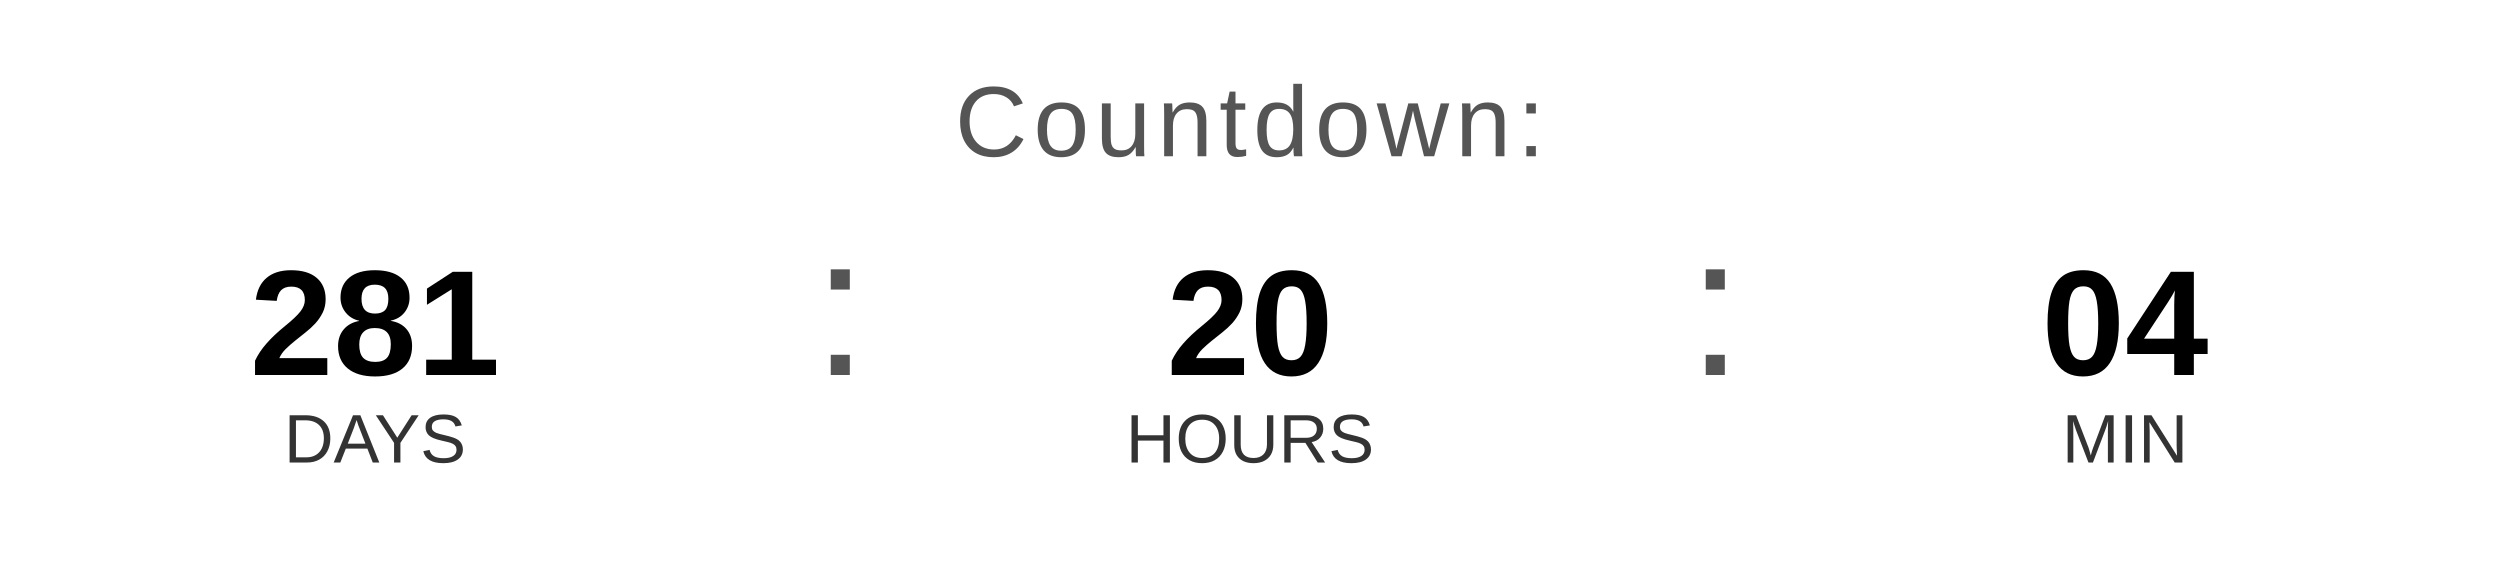
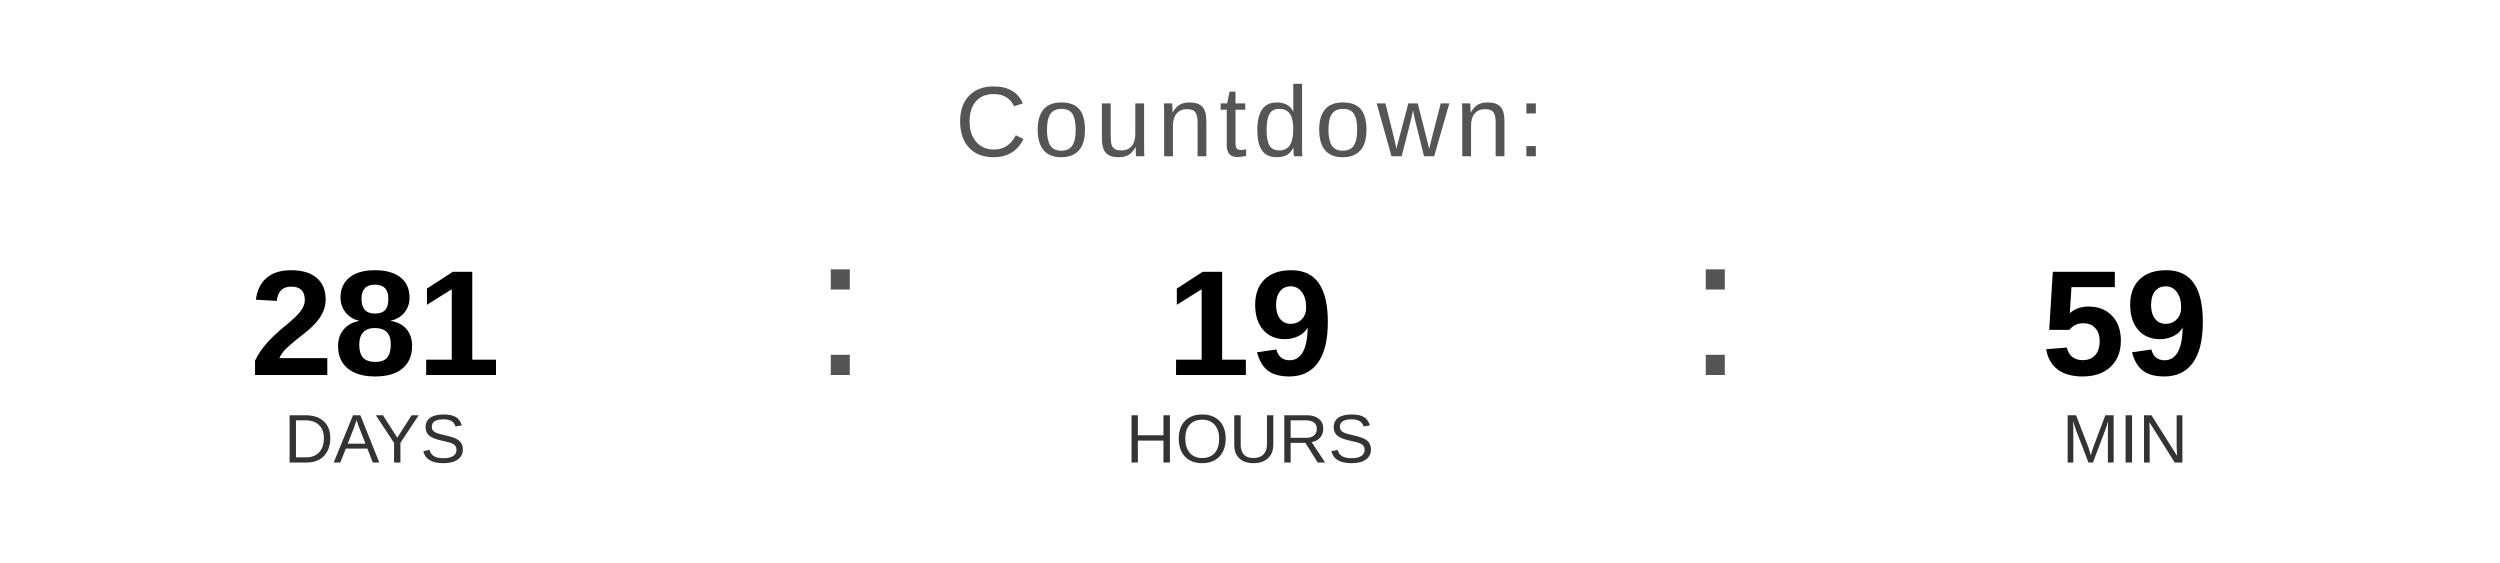
<svg xmlns="http://www.w3.org/2000/svg" width="400" height="90" viewBox="0 0 400 90">
  <text x="200" y="25" font-family="Arial, Helvetica, sans-serif" font-size="16" fill="#555555" text-anchor="middle" letter-spacing="1">
    Countdown:
  </text>
  <text x="60" y="60" font-family="Arial, Helvetica, sans-serif" font-size="24" font-weight="bold" fill="#000000" text-anchor="middle">281</text>
  <text x="60" y="74" font-family="Arial, Helvetica, sans-serif" font-size="11" fill="#333333" text-anchor="middle">DAYS</text>
  <text x="130" y="60" font-family="Arial, sans-serif" font-size="32" fill="#555555">:</text>
-   <text x="200" y="60" font-family="Arial, Helvetica, sans-serif" font-size="24" font-weight="bold" fill="#000000" text-anchor="middle">20</text>
+   <text x="200" y="60" font-family="Arial, Helvetica, sans-serif" font-size="24" font-weight="bold" fill="#000000" text-anchor="middle">19</text>
  <text x="200" y="74" font-family="Arial, Helvetica, sans-serif" font-size="11" fill="#333333" text-anchor="middle">HOURS</text>
  <text x="270" y="60" font-family="Arial, sans-serif" font-size="32" fill="#555555">:</text>
-   <text x="340" y="60" font-family="Arial, Helvetica, sans-serif" font-size="24" font-weight="bold" fill="#000000" text-anchor="middle">04</text>
+   <text x="340" y="60" font-family="Arial, Helvetica, sans-serif" font-size="24" font-weight="bold" fill="#000000" text-anchor="middle">59</text>
  <text x="340" y="74" font-family="Arial, Helvetica, sans-serif" font-size="11" fill="#333333" text-anchor="middle">MIN</text>
</svg>
